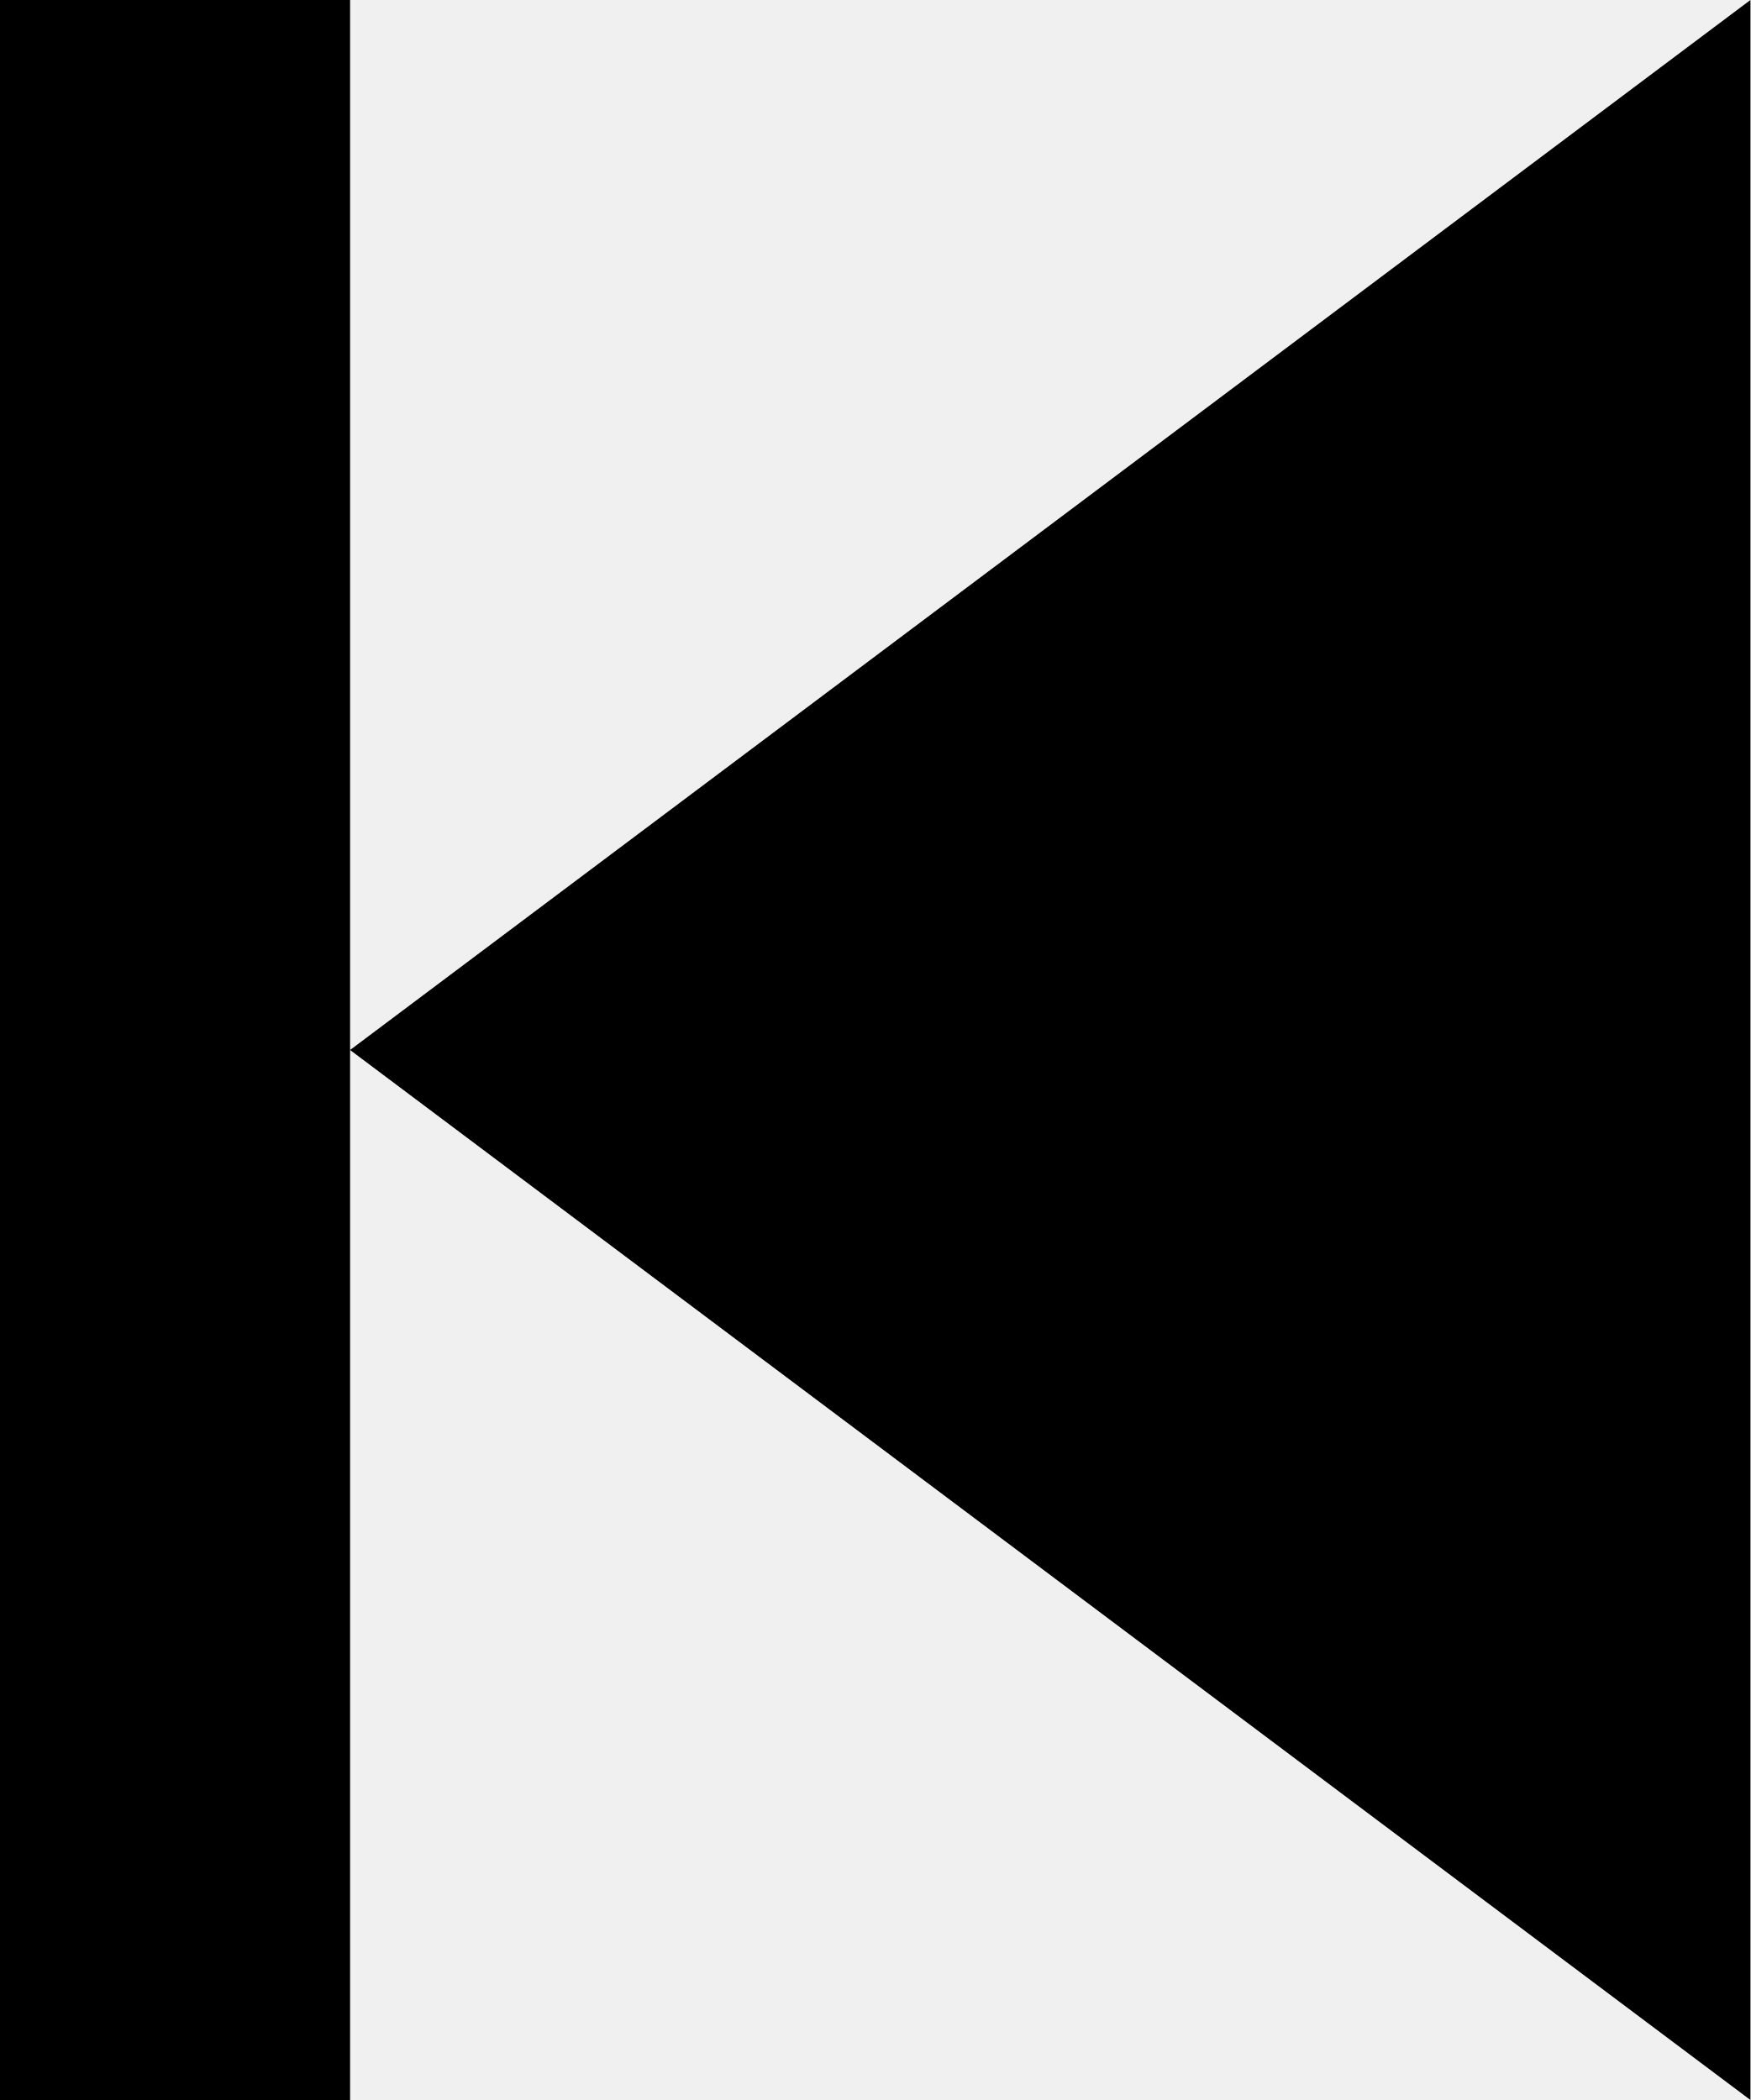
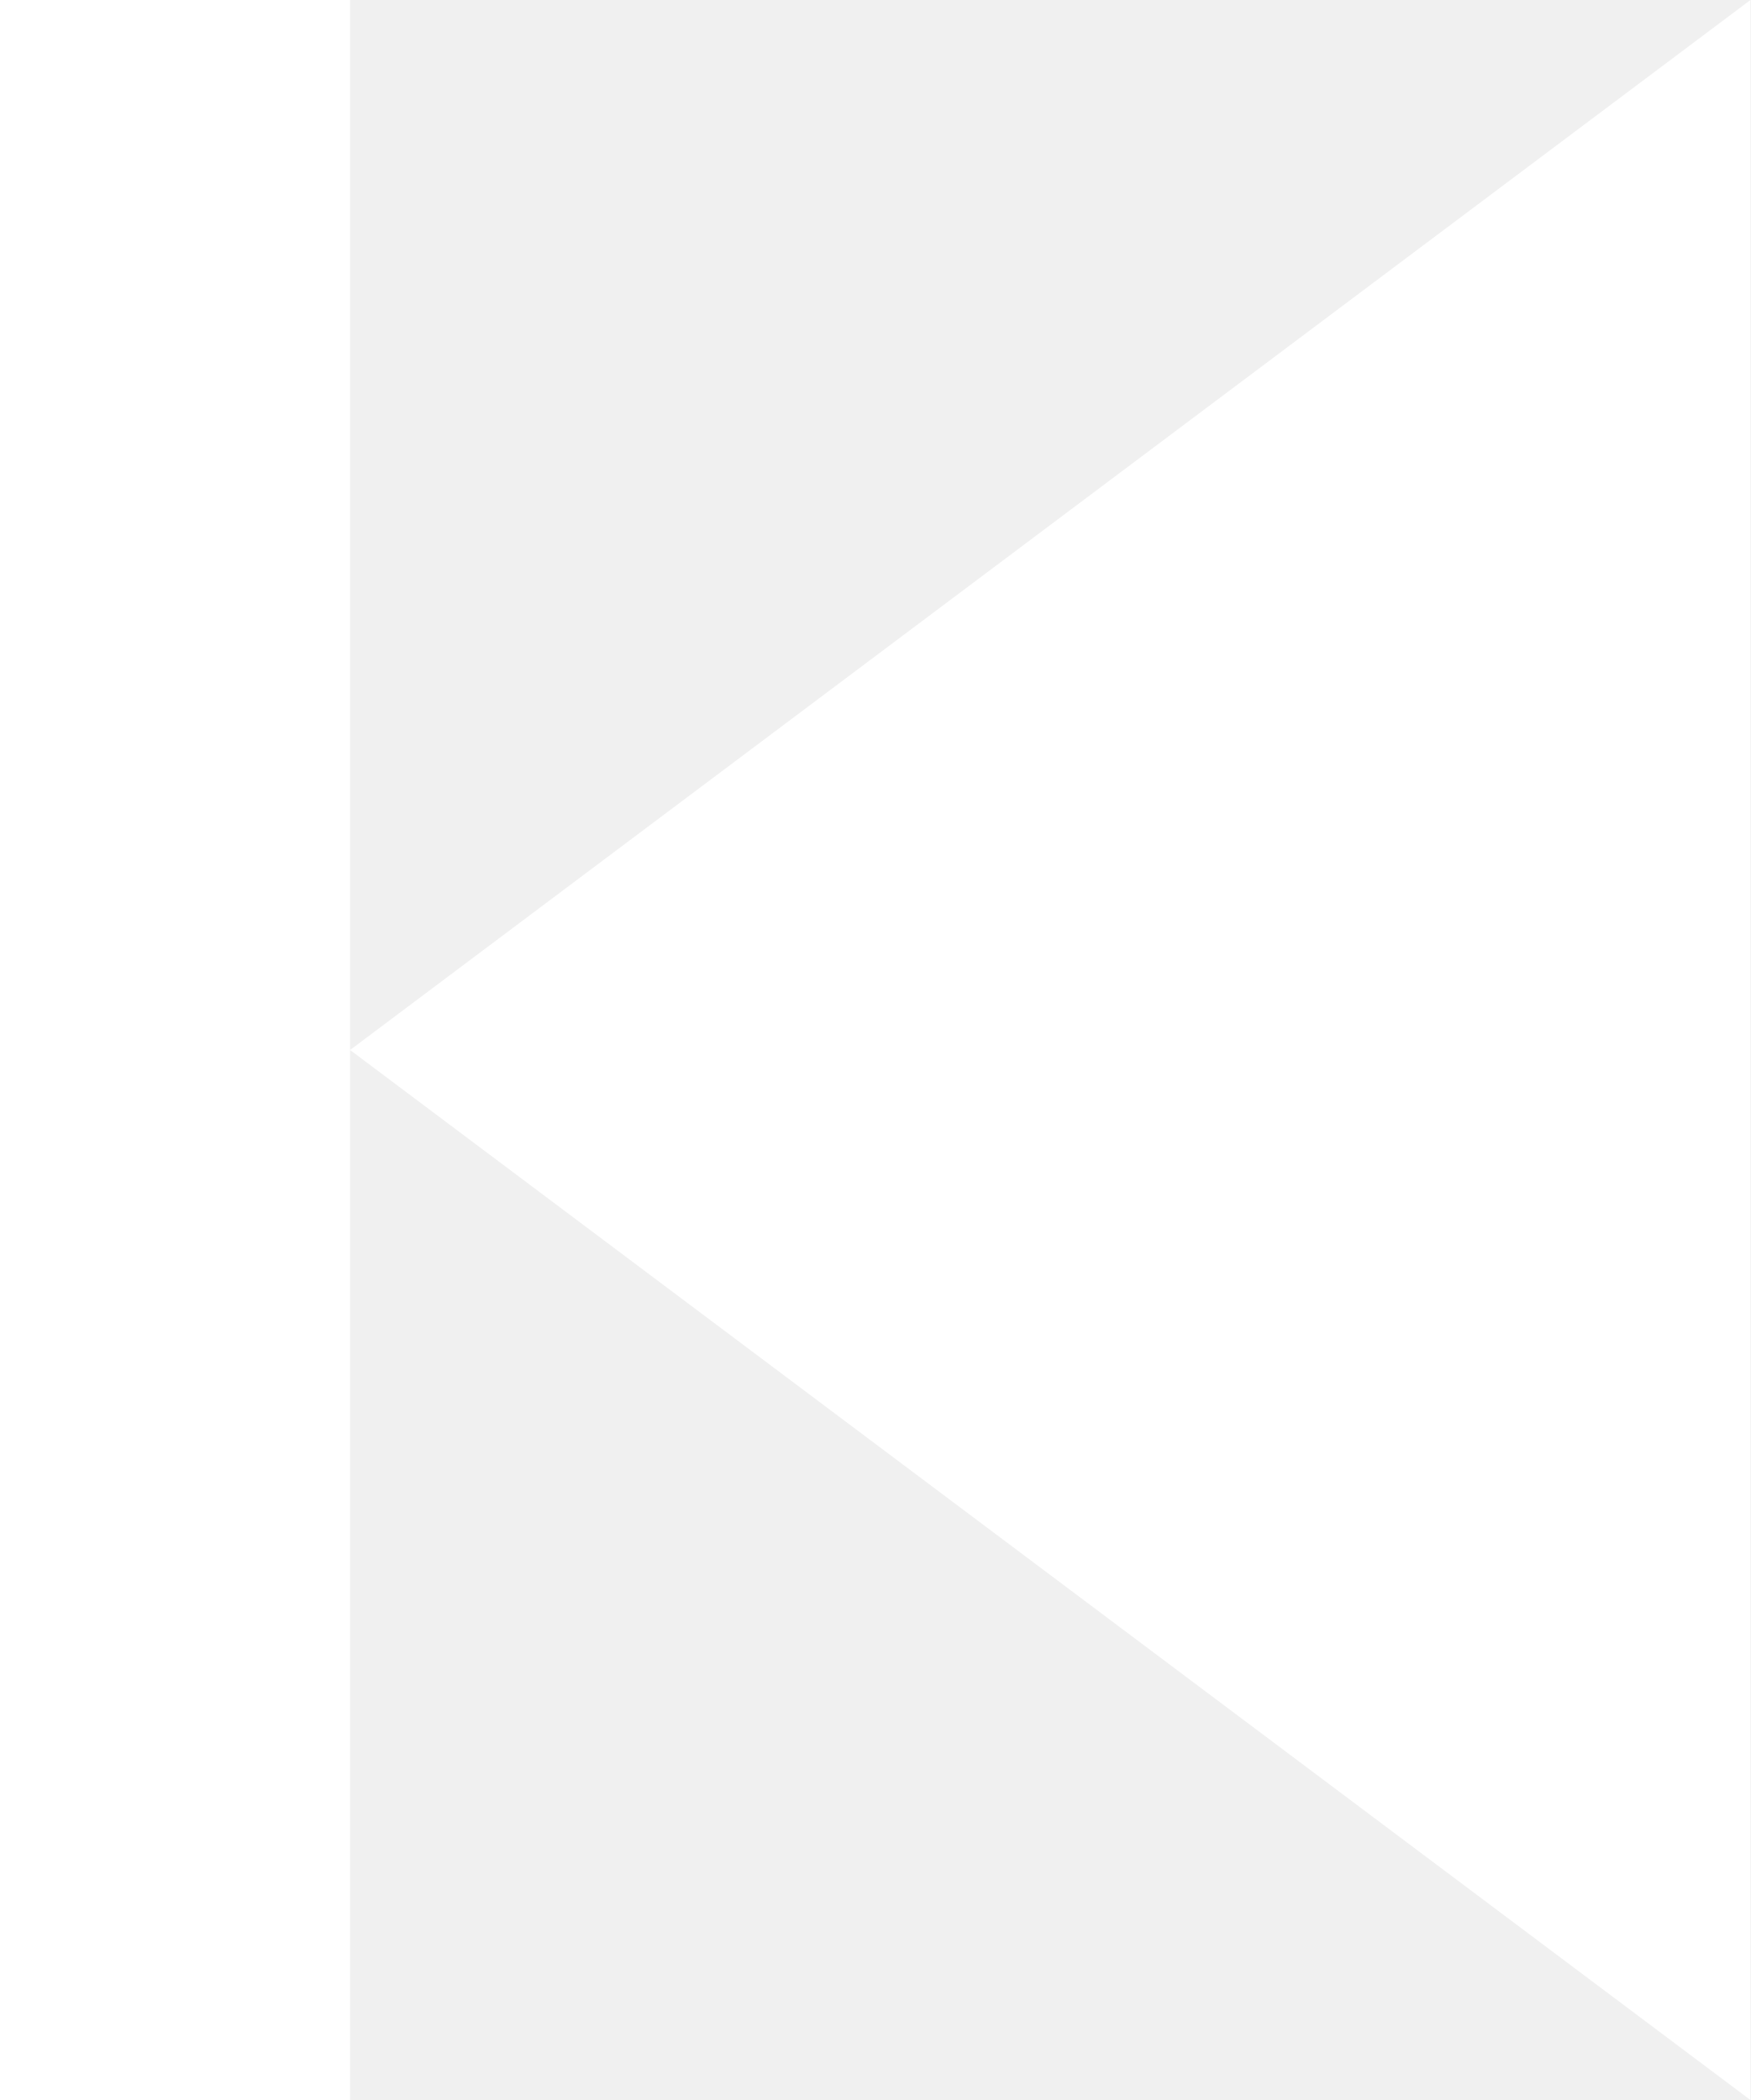
<svg xmlns="http://www.w3.org/2000/svg" viewBox="0 0 5 6">
-   <path d="M0 0 0 6 1 6 1 0 0 0M1 3 5 6 5 0 1 3" fill="" />
+   <path d="M0 0 0 6 1 6 1 0 0 0M1 3 5 6 5 0 1 3" fill="#FFFFFF" />
</svg>
